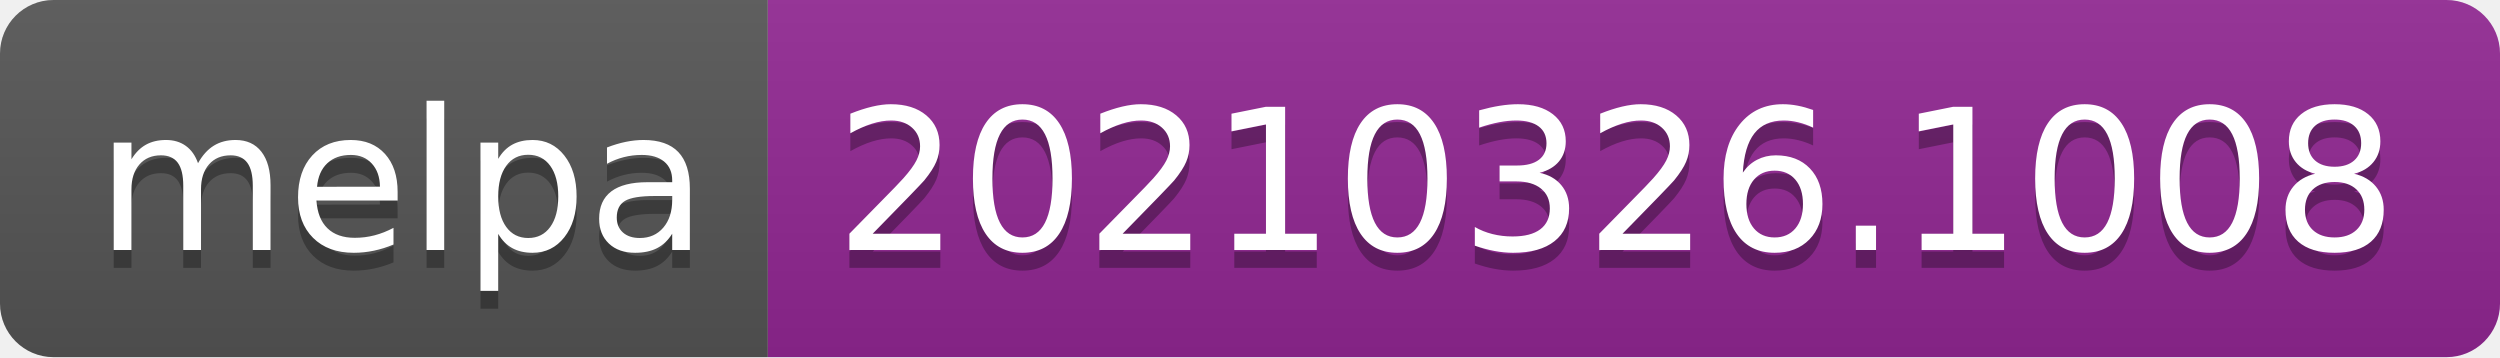
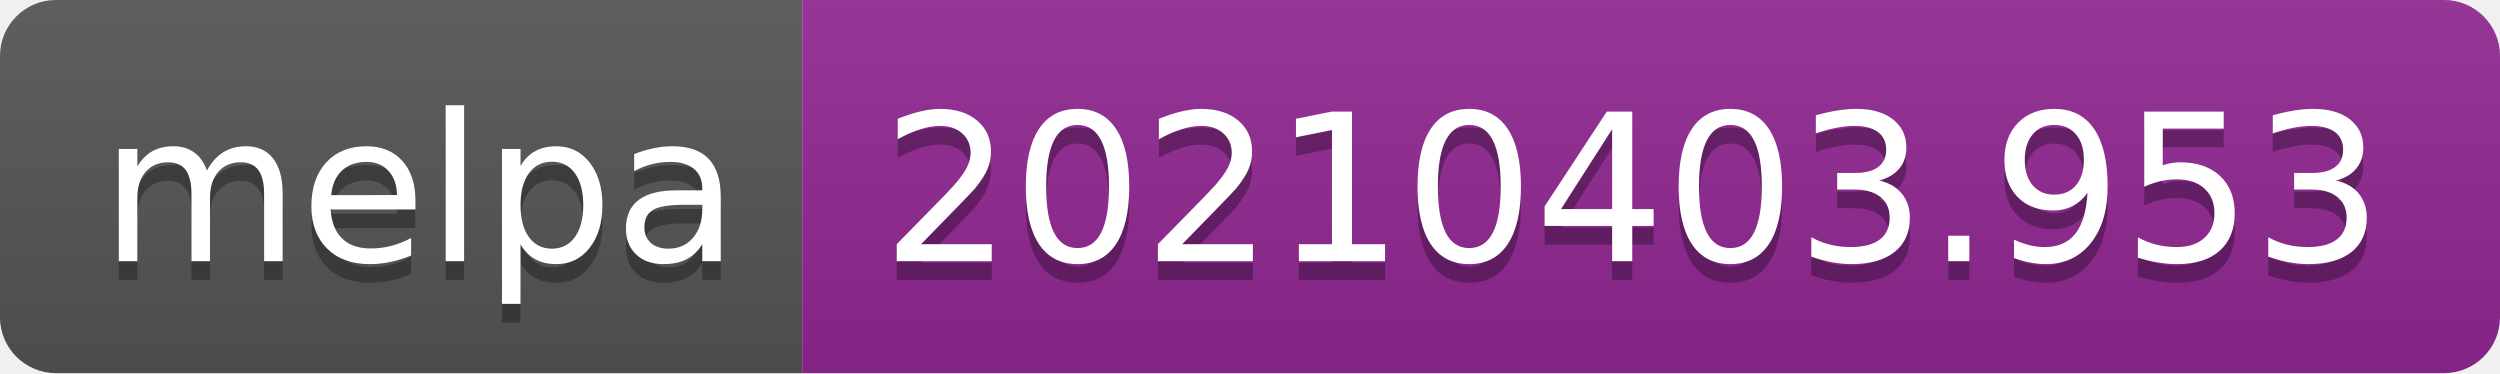
- <svg xmlns="http://www.w3.org/2000/svg" width="140" height="20" role="img" aria-label="melpa: 20210326.1008">
+ <svg xmlns="http://www.w3.org/2000/svg" width="134" height="20" role="img" aria-label="melpa: 20210403.953">
  <linearGradient id="s" x2="0" y2="100%">
    <stop offset="0" stop-color="#bbb" stop-opacity=".1" />
    <stop offset="1" stop-opacity=".1" />
  </linearGradient>
  <clipPath id="r">
-     <rect width="140" height="20" rx="3" fill="#fff" />
+     <rect width="134" height="20" rx="3" fill="#fff" />
  </clipPath>
  <g clip-path="url(#r)">
    <rect width="43" height="20" fill="#555" />
-     <rect x="43" width="97" height="20" fill="#922793" />
-     <rect width="140" height="20" fill="url(#s)" />
+     <rect x="43" width="91" height="20" fill="#922793" />
+     <rect width="134" height="20" fill="url(#s)" />
  </g>
  <g fill="#fff" text-anchor="middle" font-family="Verdana,Geneva,DejaVu Sans,sans-serif" text-rendering="geometricPrecision" font-size="110">
    <text aria-hidden="true" x="225" y="150" fill="#010101" fill-opacity=".3" transform="scale(.1)" textLength="330">melpa</text>
    <text x="225" y="140" transform="scale(.1)" fill="#fff" textLength="330">melpa</text>
-     <text aria-hidden="true" x="905" y="150" fill="#010101" fill-opacity=".3" transform="scale(.1)" textLength="870">20210326.1008</text>
-     <text x="905" y="140" transform="scale(.1)" fill="#fff" textLength="870">20210326.1008</text>
+     <text aria-hidden="true" x="875" y="150" fill="#010101" fill-opacity=".3" transform="scale(.1)" textLength="810">20210403.953</text>
+     <text x="875" y="140" transform="scale(.1)" fill="#fff" textLength="810">20210403.953</text>
  </g>
</svg>
